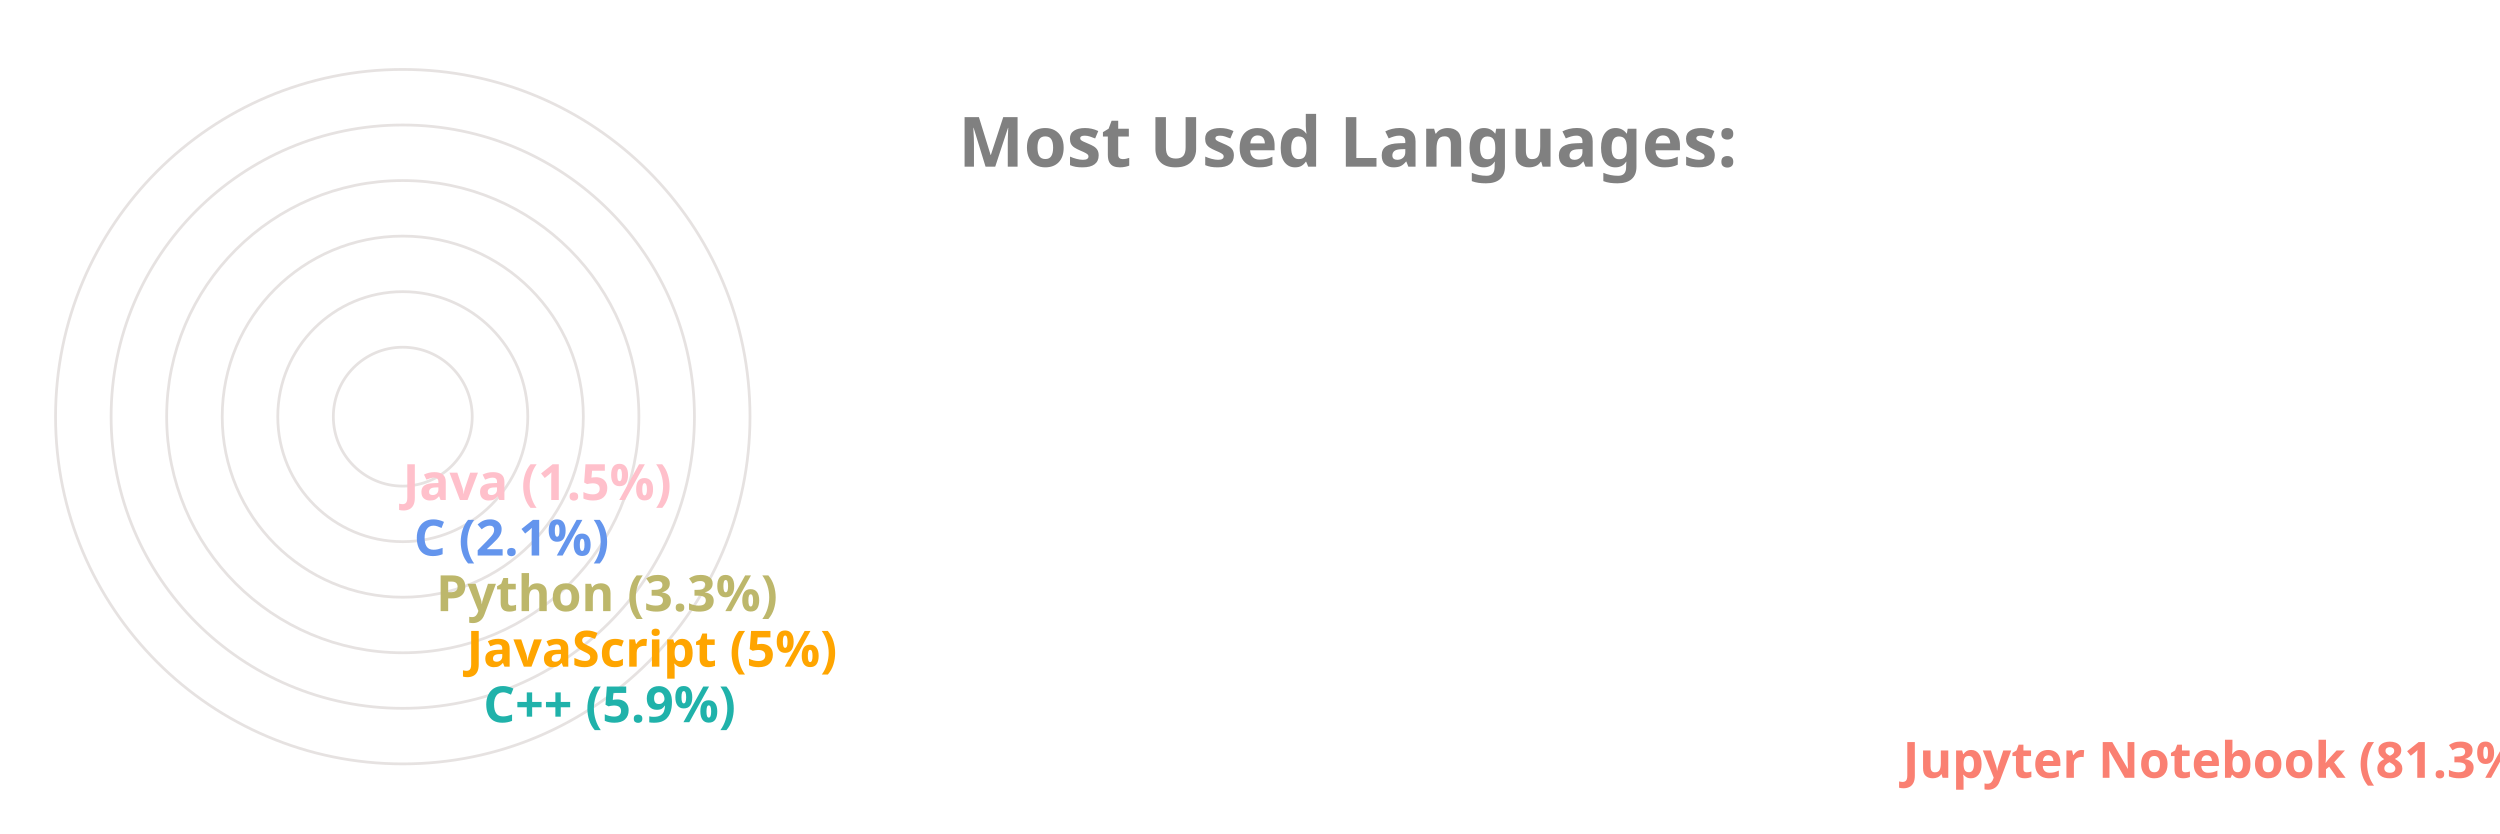
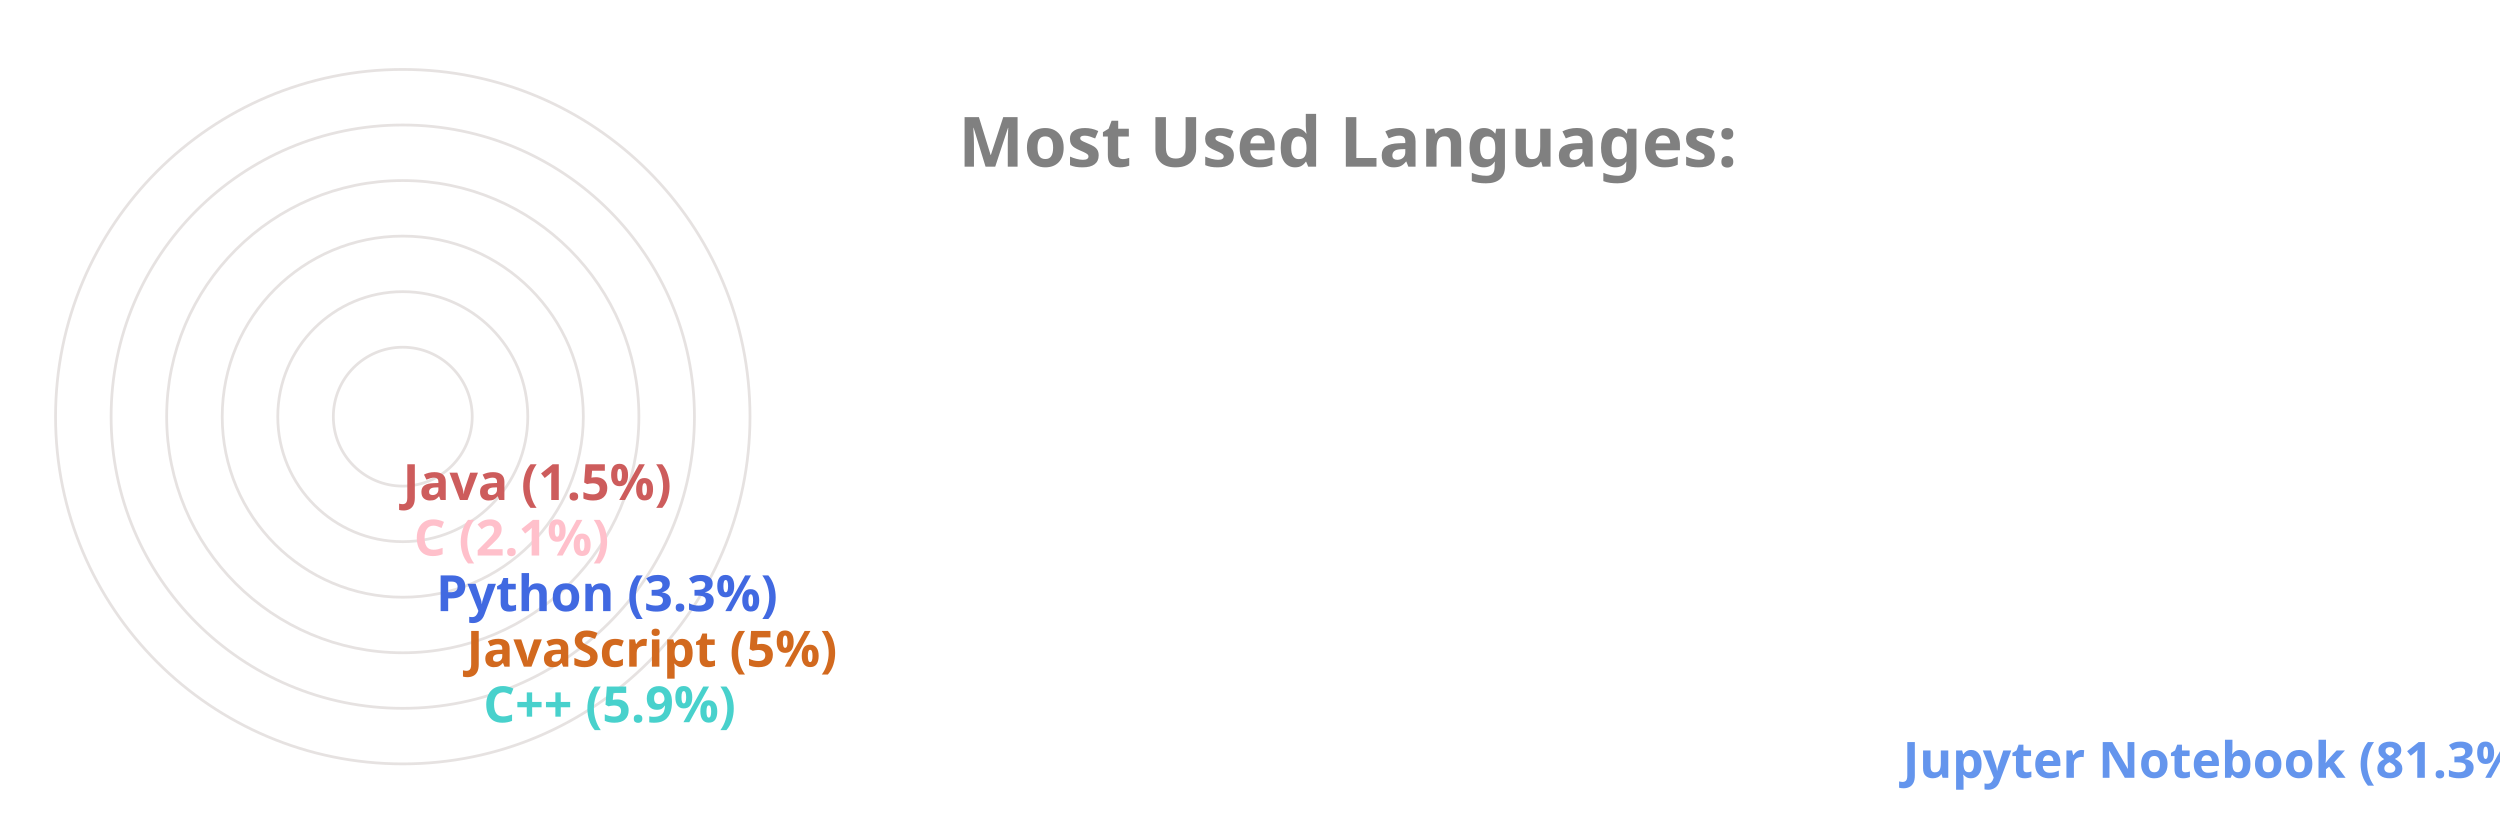
<svg xmlns="http://www.w3.org/2000/svg" viewBox="0 0 650 300" height="200px" width="600px">
  <style>
		.label {
			font: bold 25px sans-serif;
			color: #404040;
			-webkit-text-stroke: 1px white;
	  	}
		.name {
			font: bold 18px sans-serif;
			color: #404040;
	  	}

		.line {
			stroke-dasharray: 1000;
			stroke-dashoffset: 1000;
			animation: dash 3.5s ease-in-out forwards;	
			animation-iteration-count: infinite;
			animation-direction: alternate-reverse;
		}

		.path {
			stroke-dasharray: 1000;
			stroke-dashoffset: 1000;
			animation: dash 3.5s ease-in-out forwards;	
			animation-iteration-count: infinite;
			animation-direction: alternate-reverse;
		}
		  
		@keyframes dash {
			to {
				stroke-dashoffset: 0;
			}
		}

	</style>
  <g stroke="#E6E2E1" fill="none" stroke-width="1">
    <circle cx="20" cy="150" r="125" />
    <circle cx="20" cy="150" r="105" />
    <circle cx="20" cy="150" r="85" />
    <circle cx="20" cy="150" r="65" />
    <circle cx="20" cy="150" r="45" />
    <circle cx="20" cy="150" r="25" />
  </g>
  <g fill="none" stroke-width="20" class="line">
-     <line x2="550" y2="275" x1="20" y1="275" stroke="Salmon" />
-     <line x2="39" y2="255" x1="20" y1="255" stroke="LightSeaGreen" />
-     <line x2="33" y2="235" x1="20" y1="235" stroke="Orange" />
-     <line x2="22" y2="215" x1="20" y1="215" stroke="DarkKhaki" />
-     <line x2="14" y2="195" x1="20" y1="195" stroke="CornflowerBlue" />
-     <line x2="10" y2="175" x1="20" y1="175" stroke="Pink" />
+     <line x2="550" y2="275" x1="20" y1="275" stroke="CornflowerBlue" />
+     <line x2="39" y2="255" x1="20" y1="255" stroke="MediumTurquoise" />
+     <line x2="33" y2="235" x1="20" y1="235" stroke="Chocolate" />
+     <line x2="22" y2="215" x1="20" y1="215" stroke="RoyalBlue" />
+     <line x2="14" y2="195" x1="20" y1="195" stroke="Pink" />
+     <line x2="10" y2="175" x1="20" y1="175" stroke="IndianRed" />
  </g>
  <g fill="none" stroke-width="20" stroke-linecap="round" class="path">
-     <path d="M 20 275 A 125 125 45 0 1 0 26" stroke="Salmon" />
-     <path d="M 20 255 A 105 105 45 0 1 -84 139" stroke="LightSeaGreen" />
-     <path d="M 20 235 A 85 85 45 0 1 -64 142" stroke="Orange" />
-     <path d="M 20 215 A 65 65 45 0 1 -44 146" stroke="DarkKhaki" />
-     <path d="M 20 195 A 45 45 45 0 1 -24 148" stroke="CornflowerBlue" />
-     <path d="M 20 175 A 25 25 45 0 1 -4 149" stroke="Pink" />
+     <path d="M 20 275 A 125 125 45 0 1 0 26" stroke="CornflowerBlue" />
+     <path d="M 20 255 A 105 105 45 0 1 -84 139" stroke="MediumTurquoise" />
+     <path d="M 20 235 A 85 85 45 0 1 -64 142" stroke="Chocolate" />
+     <path d="M 20 215 A 65 65 45 0 1 -44 146" stroke="RoyalBlue" />
+     <path d="M 20 195 A 45 45 45 0 1 -24 148" stroke="Pink" />
+     <path d="M 20 175 A 25 25 45 0 1 -4 149" stroke="IndianRed" />
  </g>
  <g class="name">
-     <text x="560" y="280" fill="Salmon">Jupyter Notebook (81.3%)</text>
-     <text x="49" y="260" fill="LightSeaGreen">C++ (5.9%)</text>
-     <text x="43" y="240" fill="Orange">JavaScript (5%)</text>
-     <text x="32" y="220" fill="DarkKhaki">Python (3.3%)</text>
-     <text x="24" y="200" fill="CornflowerBlue">C (2.1%)</text>
-     <text x="20" y="180" fill="Pink">Java (1.5%)</text>
+     <text x="560" y="280" fill="CornflowerBlue">Jupyter Notebook (81.3%)</text>
+     <text x="49" y="260" fill="MediumTurquoise">C++ (5.9%)</text>
+     <text x="43" y="240" fill="Chocolate">JavaScript (5%)</text>
+     <text x="32" y="220" fill="RoyalBlue">Python (3.3%)</text>
+     <text x="24" y="200" fill="Pink">C (2.1%)</text>
+     <text x="20" y="180" fill="IndianRed">Java (1.5%)</text>
  </g>
  <g class="label">
    <text x="220" y="60" fill="grey">Most Used Languages:</text>
  </g>
</svg>
